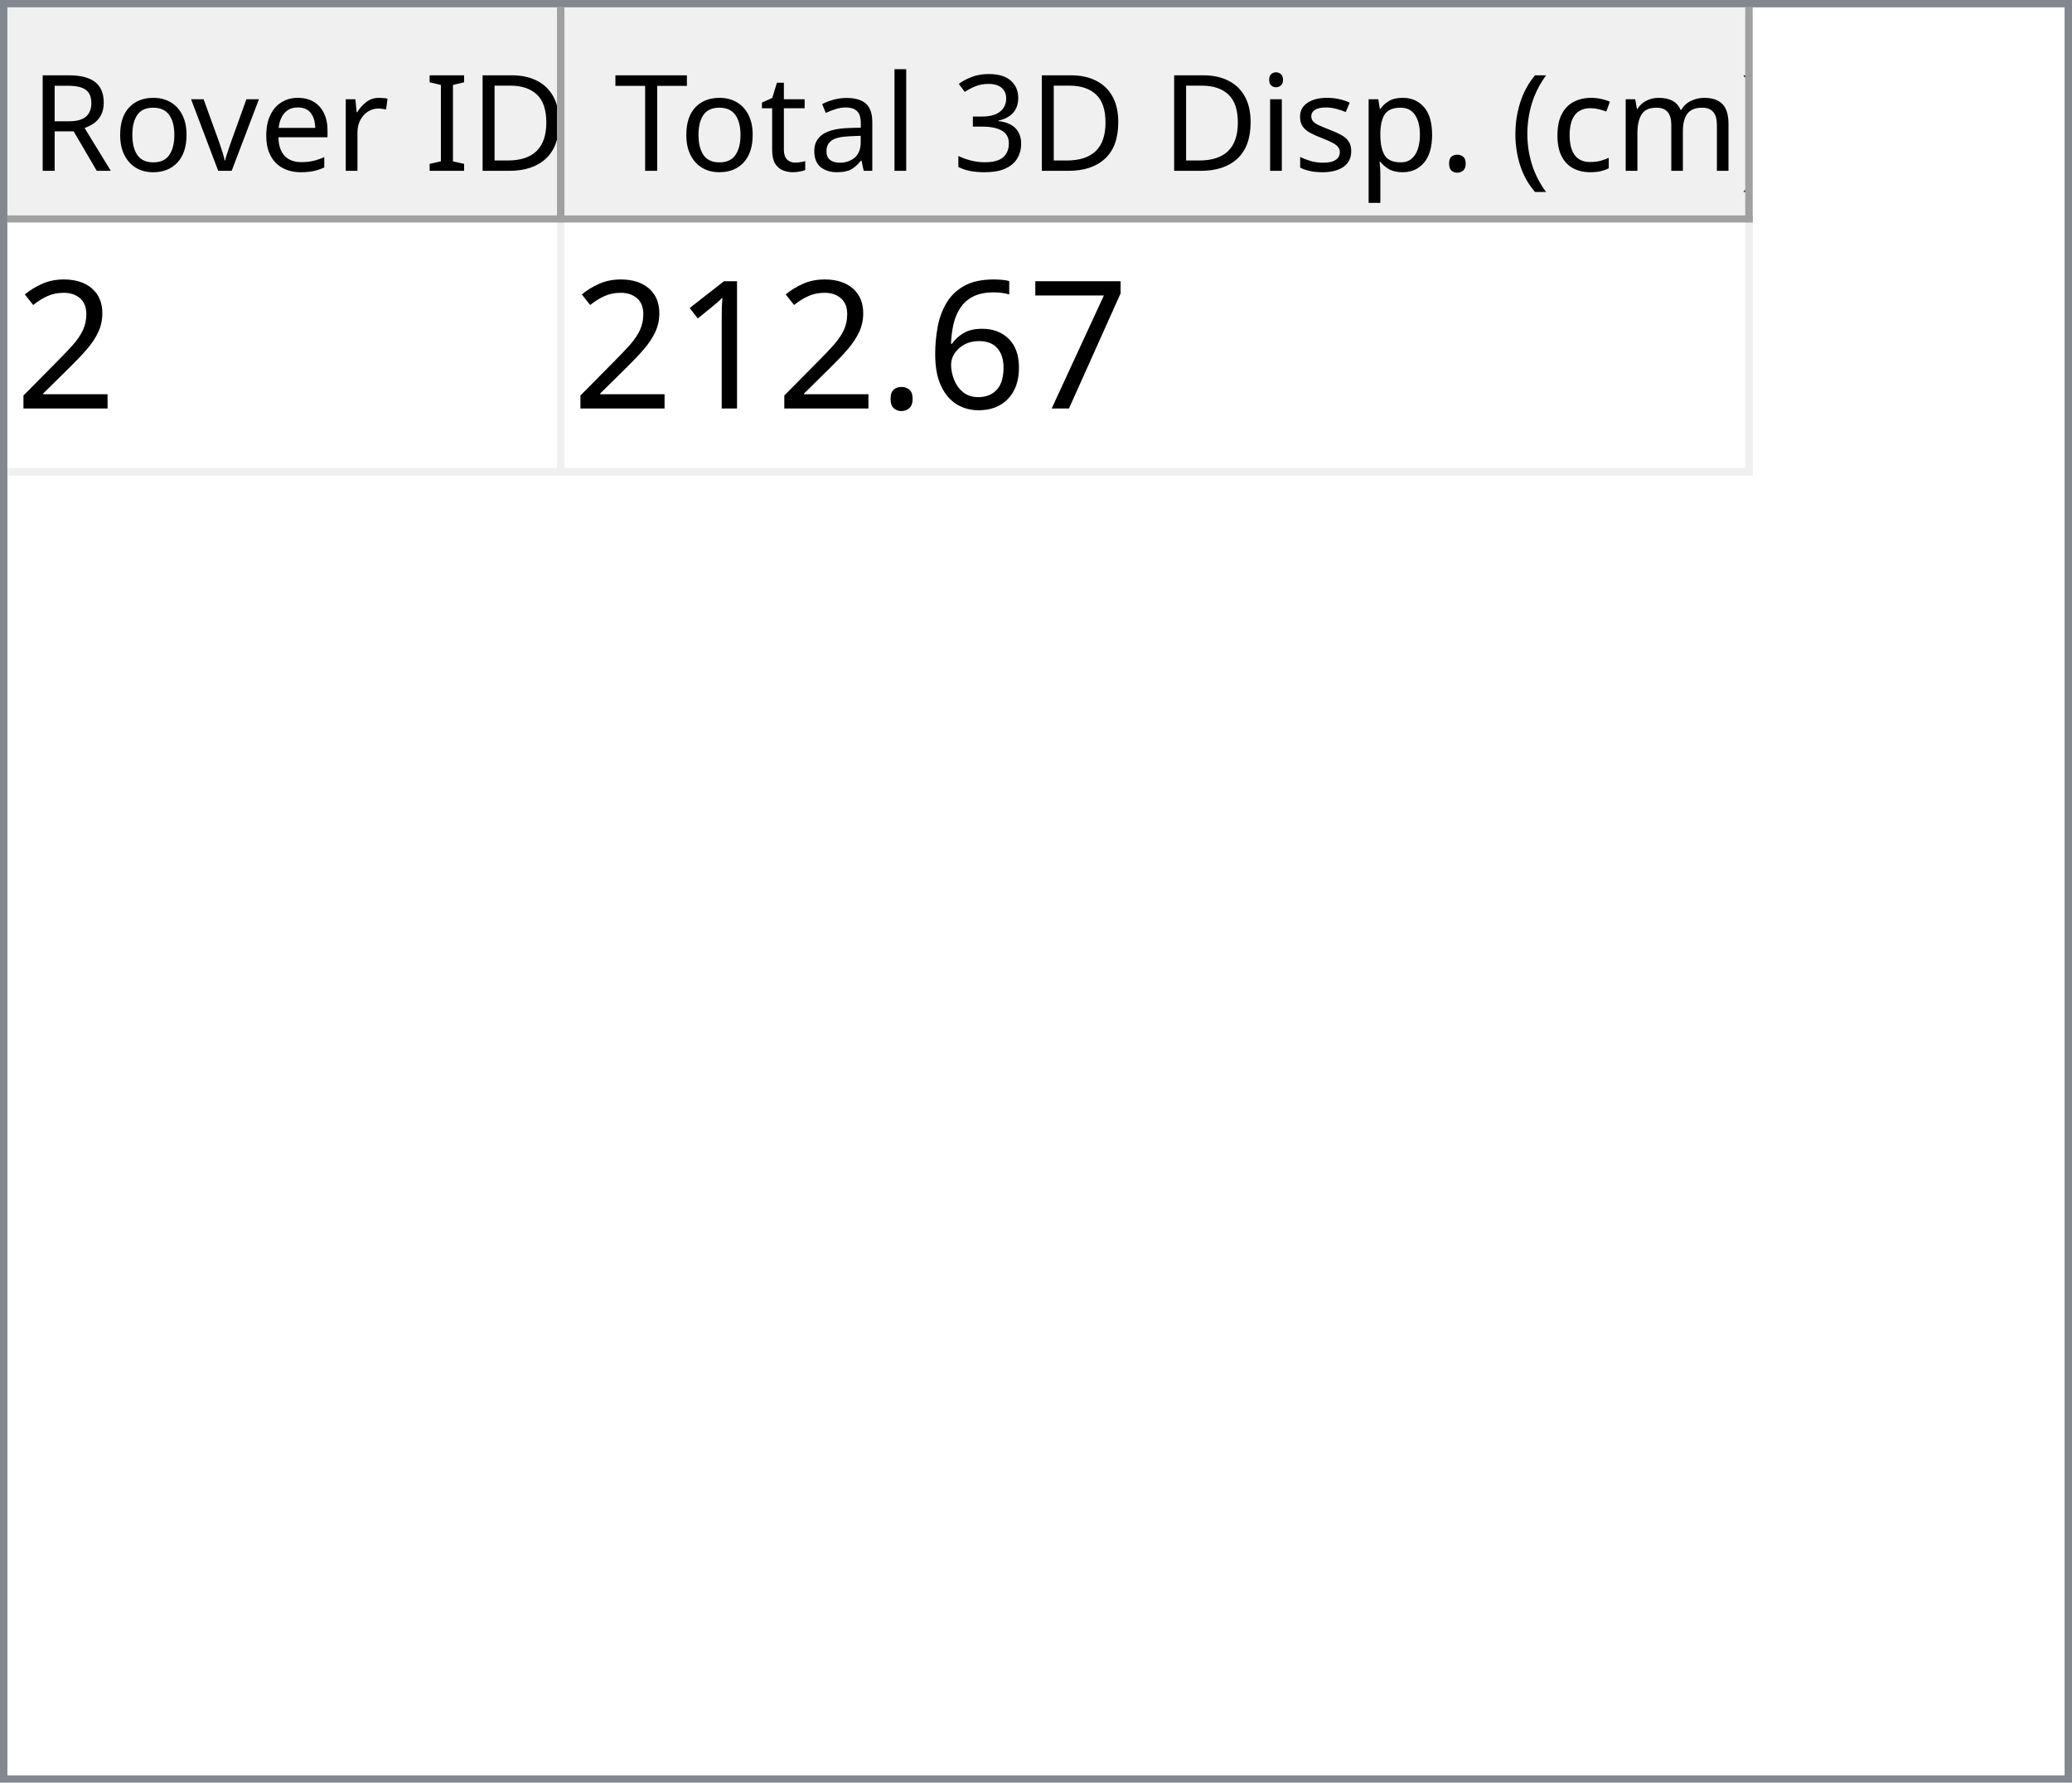
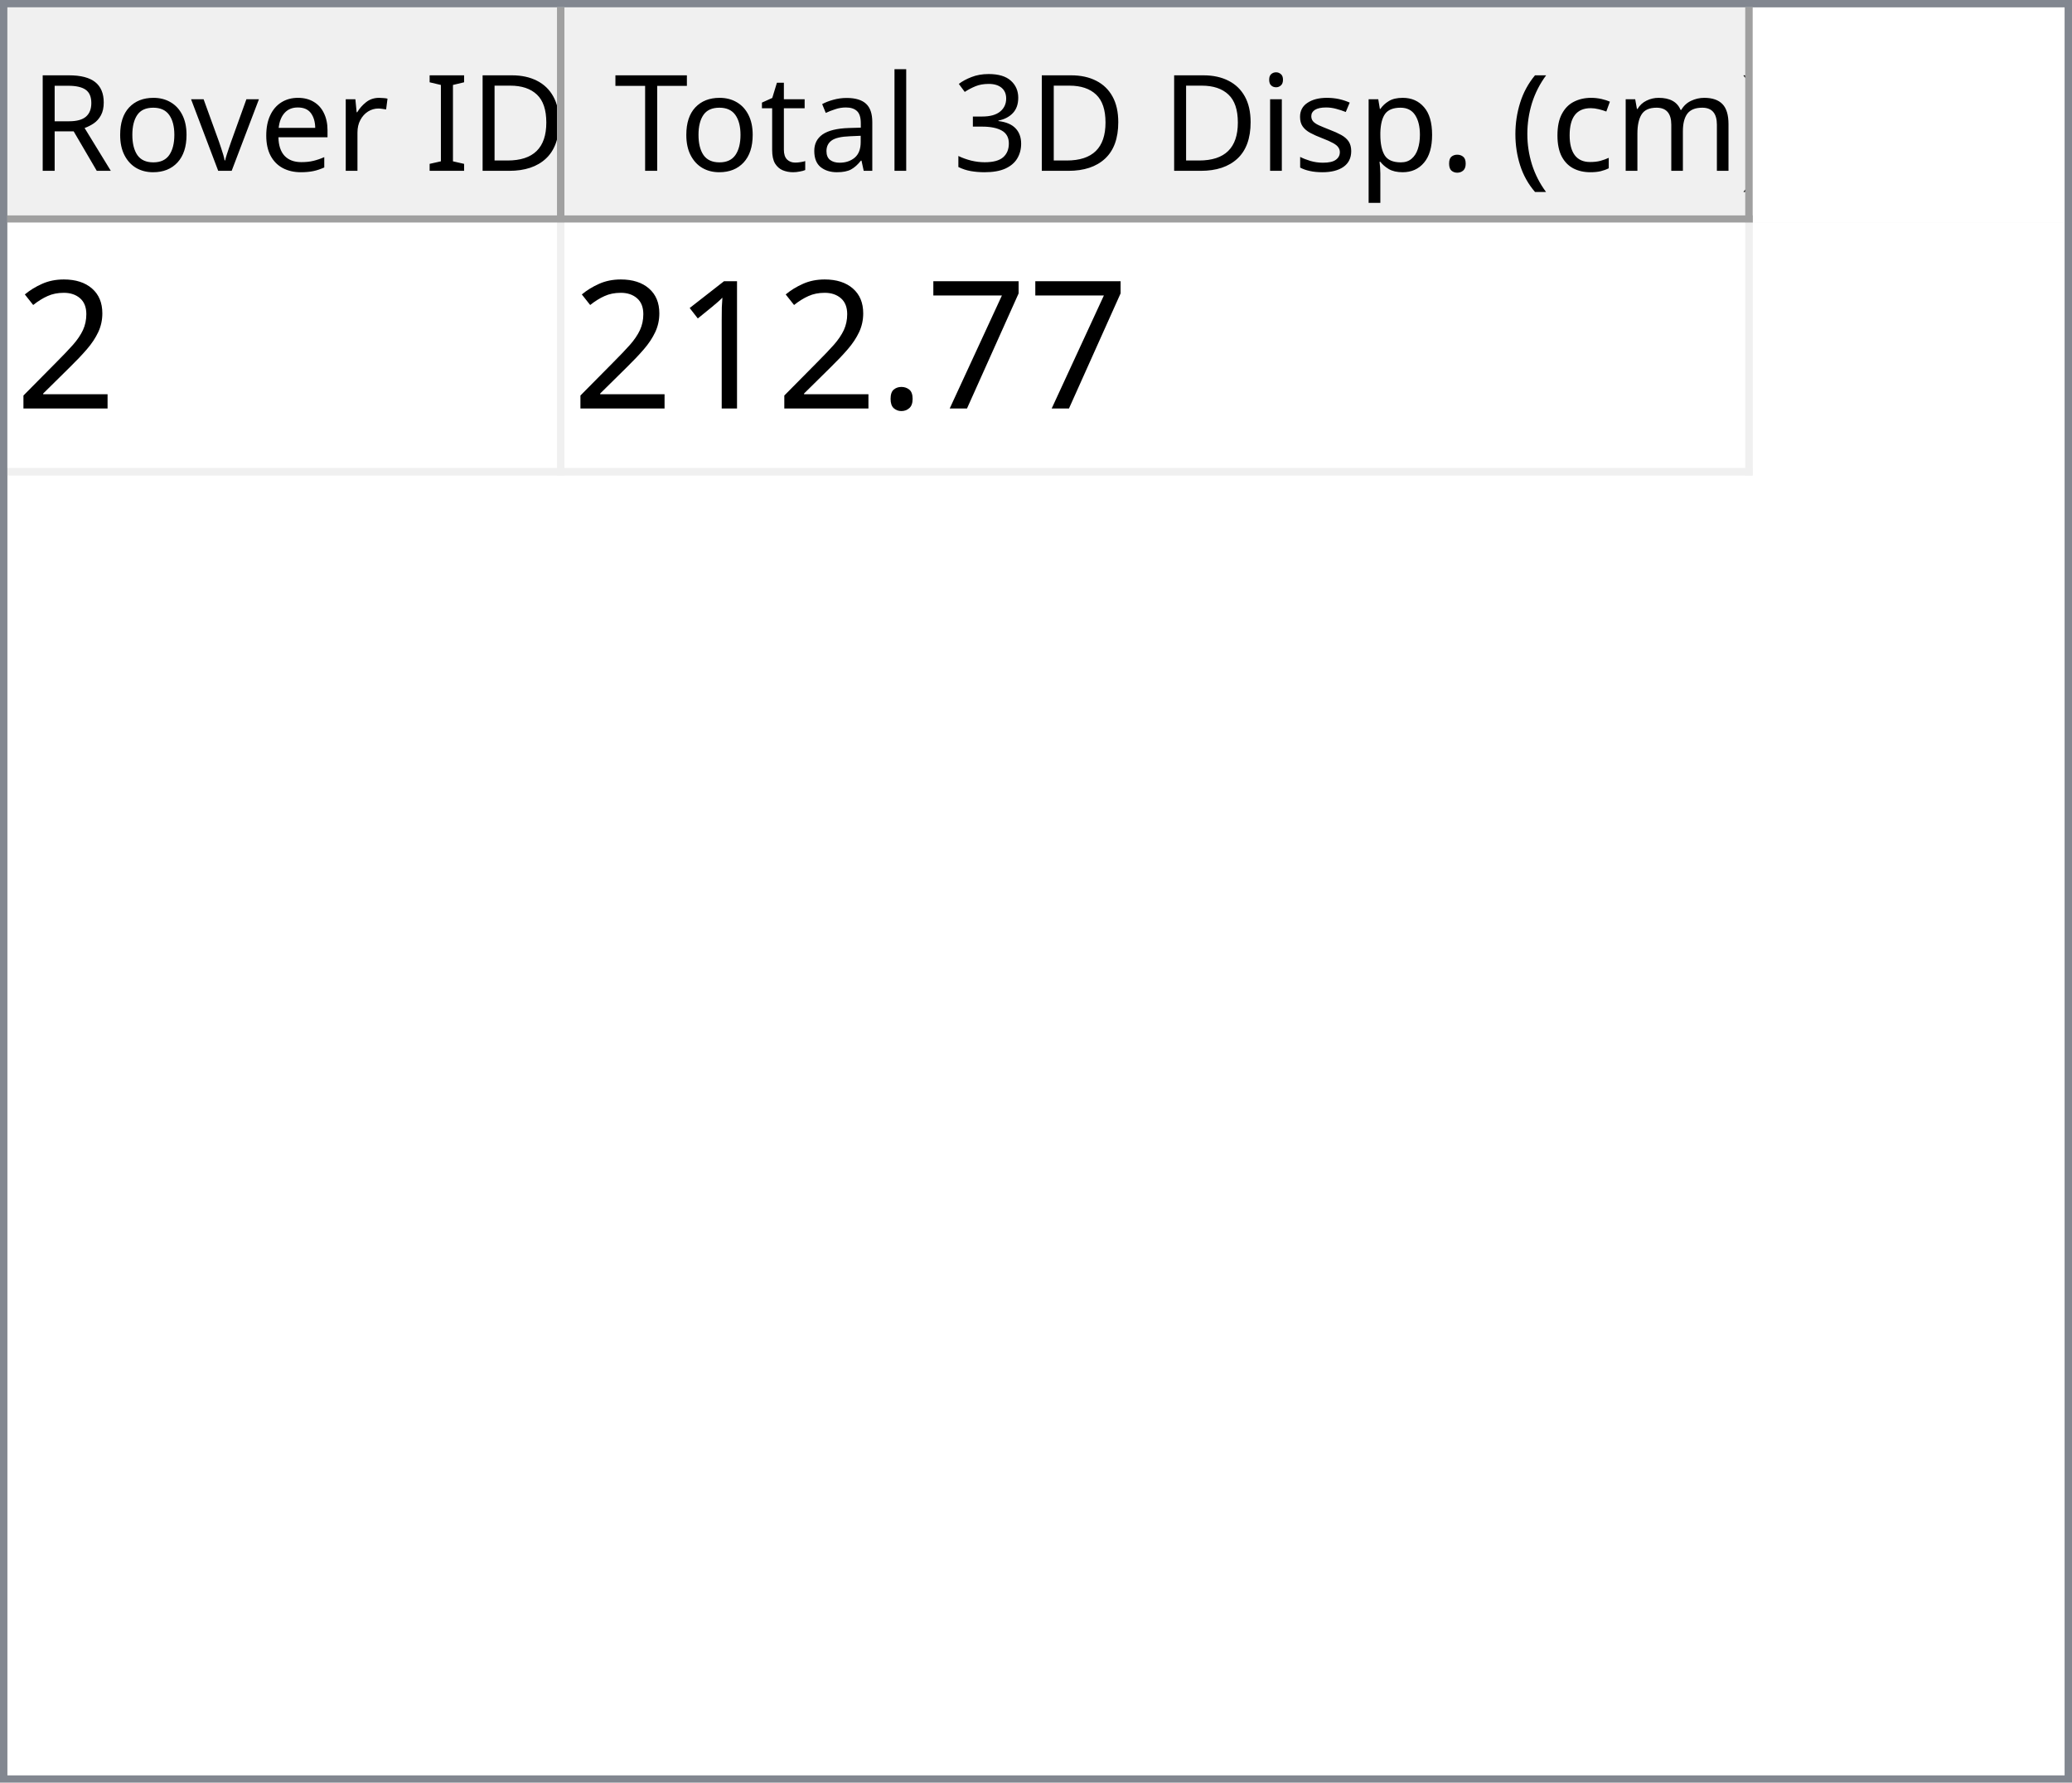
<svg xmlns="http://www.w3.org/2000/svg" style="fill-opacity:1; color-rendering:auto; color-interpolation:auto; text-rendering:auto; stroke:black; stroke-linecap:square; stroke-miterlimit:10; shape-rendering:auto; stroke-opacity:1; fill:black; stroke-dasharray:none; font-weight:normal; stroke-width:1; font-family:'Dialog'; font-style:normal; stroke-linejoin:miter; font-size:12px; stroke-dashoffset:0; image-rendering:auto;" width="279" height="240">
  <defs id="genericDefs" />
  <g>
    <defs id="defs1">
      <clipPath clipPathUnits="userSpaceOnUse" id="clipPath1">
        <path d="M0 0 L279 0 L279 240 L0 240 L0 0 Z" />
      </clipPath>
      <clipPath clipPathUnits="userSpaceOnUse" id="clipPath2">
        <path d="M0 0 L0 240 L279 240 L279 0 Z" />
      </clipPath>
      <clipPath clipPathUnits="userSpaceOnUse" id="clipPath3">
        <path d="M0 0 L0 29 L277 29 L277 0 Z" />
      </clipPath>
      <clipPath clipPathUnits="userSpaceOnUse" id="clipPath4">
        <path d="M0 0 L0 29 L75 29 L75 0 Z" />
      </clipPath>
      <clipPath clipPathUnits="userSpaceOnUse" id="clipPath5">
        <path d="M1 1 L1 28 L74 28 L74 1 Z" />
      </clipPath>
      <clipPath clipPathUnits="userSpaceOnUse" id="clipPath6">
        <path d="M0 0 L0 27 L73 27 L73 0 Z" />
      </clipPath>
      <clipPath clipPathUnits="userSpaceOnUse" id="clipPath7">
        <path d="M-0.5 -0.5 L-0.5 28.5 L74.5 28.5 L74.5 -0.5 Z" />
      </clipPath>
      <clipPath clipPathUnits="userSpaceOnUse" id="clipPath8">
        <path d="M0 0 L0 29 L160 29 L160 0 Z" />
      </clipPath>
      <clipPath clipPathUnits="userSpaceOnUse" id="clipPath9">
        <path d="M1 1 L1 28 L159 28 L159 1 Z" />
      </clipPath>
      <clipPath clipPathUnits="userSpaceOnUse" id="clipPath10">
        <path d="M0 0 L0 27 L158 27 L158 0 Z" />
      </clipPath>
      <clipPath clipPathUnits="userSpaceOnUse" id="clipPath11">
        <path d="M-0.5 -0.5 L-0.5 28.5 L159.5 28.5 L159.5 -0.5 Z" />
      </clipPath>
      <clipPath clipPathUnits="userSpaceOnUse" id="clipPath12">
        <path d="M0 0 L0 209 L277 209 L277 0 Z" />
      </clipPath>
      <clipPath clipPathUnits="userSpaceOnUse" id="clipPath13">
        <path d="M0 0 L0 34 L235 34 L235 0 Z" />
      </clipPath>
      <clipPath clipPathUnits="userSpaceOnUse" id="clipPath14">
        <path d="M-0.5 -0.5 L-0.5 33.5 L234.5 33.5 L234.5 -0.5 Z" />
      </clipPath>
      <clipPath clipPathUnits="userSpaceOnUse" id="clipPath15">
        <path d="M0 0 L0 33 L74 33 L74 0 Z" />
      </clipPath>
      <clipPath clipPathUnits="userSpaceOnUse" id="clipPath16">
        <path d="M0 0 L0 33 L159 33 L159 0 Z" />
      </clipPath>
      <font horiz-adv-x="64.551" id="font1">
        <font-face ascent="107.91" descent="25.098" units-per-em="100" style="font-style:normal; font-family:Segoe UI; font-weight:normal;" />
        <missing-glyph horiz-adv-x="64.551" d="M8.109 0 L8.109 68.266 L56.453 68.266 L56.453 0 L8.109 0 ZM15.328 7.234 L49.219 7.234 L49.219 61.031 L15.328 61.031 L15.328 7.234 Z" />
        <glyph unicode="D" horiz-adv-x="70.117" d="M9.188 0 L9.188 70.016 L28.516 70.016 Q65.531 70.016 65.531 35.891 Q65.531 19.672 55.25 9.836 Q44.969 0 27.734 0 L9.188 0 ZM17.391 62.594 L17.391 7.422 L27.828 7.422 Q41.609 7.422 49.273 14.797 Q56.938 22.172 56.938 35.688 Q56.938 62.594 28.328 62.594 L17.391 62.594 Z" />
        <glyph unicode="I" horiz-adv-x="26.611" d="M17.391 0 L9.188 0 L9.188 70.016 L17.391 70.016 L17.391 0 Z" />
        <glyph unicode=" " horiz-adv-x="27.393" d="" />
        <glyph unicode="r" horiz-adv-x="34.766" d="M34.188 41.891 Q32.078 43.5 28.125 43.5 Q23 43.5 19.555 38.672 Q16.109 33.844 16.109 25.484 L16.109 0 L8.109 0 L8.109 50 L16.109 50 L16.109 39.703 L16.312 39.703 Q18.016 44.969 21.531 47.922 Q25.047 50.875 29.391 50.875 Q32.516 50.875 34.188 50.203 L34.188 41.891 Z" />
        <glyph unicode="e" horiz-adv-x="52.295" d="M48.297 23 L12.984 23 Q13.188 14.656 17.484 10.109 Q21.781 5.562 29.297 5.562 Q37.75 5.562 44.828 11.141 L44.828 3.609 Q38.234 -1.172 27.391 -1.172 Q16.797 -1.172 10.742 5.641 Q4.688 12.453 4.688 24.812 Q4.688 36.469 11.305 43.82 Q17.922 51.172 27.734 51.172 Q37.547 51.172 42.922 44.828 Q48.297 38.484 48.297 27.203 L48.297 23 ZM40.094 29.781 Q40.047 36.719 36.75 40.578 Q33.453 44.438 27.594 44.438 Q21.922 44.438 17.969 40.383 Q14.016 36.328 13.094 29.781 L40.094 29.781 Z" />
        <glyph unicode="v" horiz-adv-x="47.9" d="M47.406 50 L27.484 0 L19.625 0 L0.688 50 L9.469 50 L22.172 13.672 Q23.578 9.672 23.922 6.688 L24.125 6.688 Q24.609 10.453 25.688 13.484 L38.969 50 L47.406 50 Z" />
        <glyph unicode="o" horiz-adv-x="58.594" d="M29 -1.172 Q17.922 -1.172 11.305 5.836 Q4.688 12.844 4.688 24.422 Q4.688 37.016 11.57 44.094 Q18.453 51.172 30.172 51.172 Q41.359 51.172 47.633 44.289 Q53.906 37.406 53.906 25.203 Q53.906 13.234 47.141 6.031 Q40.375 -1.172 29 -1.172 ZM29.594 44.438 Q21.875 44.438 17.383 39.188 Q12.891 33.938 12.891 24.703 Q12.891 15.828 17.43 10.695 Q21.969 5.562 29.594 5.562 Q37.359 5.562 41.531 10.594 Q45.703 15.625 45.703 24.906 Q45.703 34.281 41.531 39.359 Q37.359 44.438 29.594 44.438 Z" />
        <glyph unicode="R" horiz-adv-x="59.814" d="M59.375 0 L49.609 0 L37.891 19.625 Q36.281 22.359 34.766 24.289 Q33.25 26.219 31.664 27.438 Q30.078 28.656 28.25 29.219 Q26.422 29.781 24.125 29.781 L17.391 29.781 L17.391 0 L9.188 0 L9.188 70.016 L30.078 70.016 Q34.672 70.016 38.555 68.867 Q42.438 67.719 45.289 65.375 Q48.141 63.031 49.758 59.547 Q51.375 56.062 51.375 51.375 Q51.375 47.703 50.273 44.656 Q49.172 41.609 47.148 39.211 Q45.125 36.812 42.266 35.133 Q39.406 33.453 35.844 32.516 L35.844 32.328 Q37.594 31.547 38.891 30.547 Q40.188 29.547 41.359 28.18 Q42.531 26.812 43.68 25.078 Q44.828 23.344 46.234 21.047 L59.375 0 ZM17.391 62.594 L17.391 37.203 L28.516 37.203 Q31.594 37.203 34.203 38.133 Q36.812 39.062 38.719 40.797 Q40.625 42.531 41.703 45.047 Q42.781 47.562 42.781 50.688 Q42.781 56.297 39.141 59.445 Q35.5 62.594 28.609 62.594 L17.391 62.594 Z" />
        <glyph unicode=")" horiz-adv-x="30.176" d="M8.297 -15.922 L1.172 -15.922 Q16.406 2.344 16.406 26.812 Q16.406 51.469 1.078 70.016 L8.297 70.016 Q23.531 52.156 23.531 26.703 Q23.531 1.375 8.297 -15.922 Z" />
        <glyph unicode="m" horiz-adv-x="86.133" d="M79.109 0 L71.094 0 L71.094 28.719 Q71.094 37.016 68.531 40.727 Q65.969 44.438 59.906 44.438 Q54.781 44.438 51.195 39.75 Q47.609 35.062 47.609 28.516 L47.609 0 L39.594 0 L39.594 29.688 Q39.594 44.438 28.219 44.438 Q22.953 44.438 19.531 40.016 Q16.109 35.594 16.109 28.516 L16.109 0 L8.109 0 L8.109 50 L16.109 50 L16.109 42.094 L16.312 42.094 Q21.625 51.172 31.844 51.172 Q36.969 51.172 40.773 48.312 Q44.578 45.453 46 40.828 Q51.562 51.172 62.594 51.172 Q79.109 51.172 79.109 30.812 L79.109 0 Z" />
        <glyph unicode="c" horiz-adv-x="46.191" d="M42.188 2.297 Q36.422 -1.172 28.516 -1.172 Q17.828 -1.172 11.258 5.789 Q4.688 12.75 4.688 23.828 Q4.688 36.188 11.766 43.68 Q18.844 51.172 30.672 51.172 Q37.25 51.172 42.281 48.734 L42.281 40.531 Q36.719 44.438 30.375 44.438 Q22.703 44.438 17.797 38.945 Q12.891 33.453 12.891 24.516 Q12.891 15.719 17.508 10.641 Q22.125 5.562 29.891 5.562 Q36.422 5.562 42.188 9.906 L42.188 2.297 Z" />
        <glyph unicode="(" horiz-adv-x="30.176" d="M29.109 -15.922 L21.969 -15.922 Q6.844 1.375 6.844 26.703 Q6.844 52.156 21.969 70.016 L29.203 70.016 Q13.875 51.469 13.875 26.812 Q13.875 2.344 29.109 -15.922 Z" />
        <glyph unicode="." horiz-adv-x="21.68" d="M10.891 -1.078 Q8.641 -1.078 7.055 0.539 Q5.469 2.156 5.469 4.391 Q5.469 6.641 7.055 8.273 Q8.641 9.906 10.891 9.906 Q13.188 9.906 14.797 8.273 Q16.406 6.641 16.406 4.391 Q16.406 2.156 14.797 0.539 Q13.188 -1.078 10.891 -1.078 Z" />
        <glyph unicode="p" horiz-adv-x="58.789" d="M16.312 7.234 L16.109 7.234 L16.109 -23 L8.109 -23 L8.109 50 L16.109 50 L16.109 41.219 L16.312 41.219 Q22.219 51.172 33.594 51.172 Q43.266 51.172 48.688 44.461 Q54.109 37.75 54.109 26.469 Q54.109 13.922 48 6.375 Q41.891 -1.172 31.297 -1.172 Q21.578 -1.172 16.312 7.234 ZM16.109 27.391 L16.109 20.406 Q16.109 14.203 20.141 9.883 Q24.172 5.562 30.375 5.562 Q37.641 5.562 41.773 11.133 Q45.906 16.703 45.906 26.609 Q45.906 34.969 42.047 39.703 Q38.188 44.438 31.594 44.438 Q24.609 44.438 20.359 39.578 Q16.109 34.719 16.109 27.391 Z" />
        <glyph unicode="s" horiz-adv-x="42.432" d="M5.078 1.812 L5.078 10.406 Q11.625 5.562 19.484 5.562 Q30.031 5.562 30.031 12.594 Q30.031 14.594 29.125 15.992 Q28.219 17.391 26.68 18.461 Q25.141 19.531 23.07 20.383 Q21 21.234 18.609 22.172 Q15.281 23.484 12.766 24.828 Q10.25 26.172 8.57 27.859 Q6.891 29.547 6.031 31.695 Q5.172 33.844 5.172 36.719 Q5.172 40.234 6.789 42.945 Q8.406 45.656 11.086 47.484 Q13.766 49.312 17.211 50.242 Q20.656 51.172 24.312 51.172 Q30.812 51.172 35.938 48.922 L35.938 40.828 Q30.422 44.438 23.25 44.438 Q21 44.438 19.195 43.922 Q17.391 43.406 16.094 42.477 Q14.797 41.547 14.086 40.258 Q13.375 38.969 13.375 37.406 Q13.375 35.453 14.086 34.133 Q14.797 32.812 16.164 31.789 Q17.531 30.766 19.484 29.938 Q21.438 29.109 23.922 28.125 Q27.25 26.859 29.883 25.516 Q32.516 24.172 34.375 22.484 Q36.234 20.797 37.234 18.602 Q38.234 16.406 38.234 13.375 Q38.234 9.672 36.602 6.938 Q34.969 4.203 32.234 2.398 Q29.5 0.594 25.93 -0.289 Q22.359 -1.172 18.453 -1.172 Q10.75 -1.172 5.078 1.812 Z" />
        <glyph unicode="i" horiz-adv-x="24.219" d="M12.203 62.703 Q10.062 62.703 8.547 64.164 Q7.031 65.625 7.031 67.875 Q7.031 70.125 8.547 71.609 Q10.062 73.094 12.203 73.094 Q14.406 73.094 15.945 71.609 Q17.484 70.125 17.484 67.875 Q17.484 65.719 15.945 64.211 Q14.406 62.703 12.203 62.703 ZM16.109 0 L8.109 0 L8.109 50 L16.109 50 L16.109 0 Z" />
        <glyph unicode="3" horiz-adv-x="53.906" d="M46.531 19.828 Q46.531 15.094 44.75 11.211 Q42.969 7.328 39.719 4.57 Q36.469 1.812 31.93 0.297 Q27.391 -1.219 21.922 -1.219 Q11.922 -1.219 6 2.594 L6 11.188 Q13.094 5.609 22.219 5.609 Q25.875 5.609 28.828 6.539 Q31.781 7.469 33.906 9.227 Q36.031 10.984 37.18 13.477 Q38.328 15.969 38.328 19.094 Q38.328 32.812 18.797 32.812 L12.984 32.812 L12.984 39.594 L18.5 39.594 Q35.797 39.594 35.797 52.484 Q35.797 64.406 22.609 64.406 Q15.188 64.406 8.688 59.422 L8.688 67.188 Q15.375 71.188 24.609 71.188 Q29 71.188 32.57 69.969 Q36.141 68.75 38.68 66.555 Q41.219 64.359 42.609 61.281 Q44 58.203 44 54.5 Q44 40.672 30.031 36.719 L30.031 36.531 Q33.594 36.141 36.625 34.797 Q39.656 33.453 41.852 31.305 Q44.047 29.156 45.289 26.25 Q46.531 23.344 46.531 19.828 Z" />
        <glyph unicode="l" horiz-adv-x="24.219" d="M16.109 0 L8.109 0 L8.109 74.031 L16.109 74.031 L16.109 0 Z" />
        <glyph unicode="a" horiz-adv-x="50.879" d="M43.891 0 L35.891 0 L35.891 7.812 L35.688 7.812 Q30.469 -1.172 20.312 -1.172 Q12.844 -1.172 8.617 2.781 Q4.391 6.734 4.391 13.281 Q4.391 27.297 20.906 29.594 L35.891 31.688 Q35.891 44.438 25.594 44.438 Q16.547 44.438 9.281 38.281 L9.281 46.484 Q16.656 51.172 26.266 51.172 Q43.891 51.172 43.891 32.516 L43.891 0 ZM35.891 25.297 L23.828 23.641 Q18.266 22.859 15.43 20.875 Q12.594 18.891 12.594 13.875 Q12.594 10.203 15.211 7.883 Q17.828 5.562 22.172 5.562 Q28.125 5.562 32.008 9.742 Q35.891 13.922 35.891 20.312 L35.891 25.297 Z" />
        <glyph unicode="t" horiz-adv-x="33.887" d="M31.297 0.484 Q28.469 -1.078 23.828 -1.078 Q10.688 -1.078 10.688 13.578 L10.688 43.172 L2.094 43.172 L2.094 50 L10.688 50 L10.688 62.203 L18.703 64.797 L18.703 50 L31.297 50 L31.297 43.172 L18.703 43.172 L18.703 14.984 Q18.703 9.969 20.414 7.82 Q22.125 5.672 26.078 5.672 Q29.109 5.672 31.297 7.328 L31.297 0.484 Z" />
        <glyph unicode="T" horiz-adv-x="52.393" d="M50.594 62.594 L30.375 62.594 L30.375 0 L22.172 0 L22.172 62.594 L2 62.594 L2 70.016 L50.594 70.016 L50.594 62.594 Z" />
      </font>
      <font horiz-adv-x="75.0" id="font2">
        <font-face ascent="100.537" descent="21.973" units-per-em="100" style="font-style:normal; font-family:sans-serif; font-weight:normal;" />
        <missing-glyph horiz-adv-x="75.0" d="M12.5 0 L12.5 62.5 L62.5 62.5 L62.5 0 L12.5 0 ZM14.062 1.562 L60.938 1.562 L60.938 60.938 L14.062 60.938 L14.062 1.562 Z" />
        <glyph unicode="2" horiz-adv-x="55.615" d="M50.344 8.453 L50.344 0 L3.031 0 Q2.938 3.172 4.047 6.109 Q5.859 10.938 9.836 15.625 Q13.812 20.312 21.344 26.469 Q33.016 36.031 37.117 41.625 Q41.219 47.219 41.219 52.203 Q41.219 57.422 37.477 61.008 Q33.734 64.594 27.734 64.594 Q21.391 64.594 17.578 60.789 Q13.766 56.984 13.719 50.25 L4.688 51.172 Q5.609 61.281 11.664 66.578 Q17.719 71.875 27.938 71.875 Q38.234 71.875 44.242 66.164 Q50.25 60.453 50.25 52 Q50.25 47.703 48.492 43.555 Q46.734 39.406 42.656 34.812 Q38.578 30.219 29.109 22.219 Q21.188 15.578 18.945 13.211 Q16.703 10.844 15.234 8.453 L50.344 8.453 Z" />
        <glyph unicode="7" horiz-adv-x="55.615" d="M4.734 62.203 L4.734 70.656 L51.078 70.656 L51.078 63.812 Q44.234 56.547 37.523 44.484 Q30.812 32.422 27.156 19.672 Q24.516 10.688 23.781 0 L14.75 0 Q14.891 8.453 18.062 20.414 Q21.234 32.375 27.172 43.484 Q33.109 54.594 39.797 62.203 L4.734 62.203 Z" />
-         <glyph unicode="6" horiz-adv-x="55.615" d="M49.75 54.047 L41.016 53.375 Q39.844 58.547 37.703 60.891 Q34.125 64.656 28.906 64.656 Q24.703 64.656 21.531 62.312 Q17.391 59.281 14.992 53.469 Q12.594 47.656 12.5 36.922 Q15.672 41.75 20.266 44.094 Q24.859 46.438 29.891 46.438 Q38.672 46.438 44.852 39.969 Q51.031 33.5 51.031 23.25 Q51.031 16.5 48.125 10.719 Q45.219 4.938 40.141 1.859 Q35.062 -1.219 28.609 -1.219 Q17.625 -1.219 10.695 6.859 Q3.766 14.938 3.766 33.5 Q3.766 54.25 11.422 63.672 Q18.109 71.875 29.438 71.875 Q37.891 71.875 43.289 67.141 Q48.688 62.406 49.75 54.047 ZM13.875 23.188 Q13.875 18.656 15.797 14.508 Q17.719 10.359 21.188 8.18 Q24.656 6 28.469 6 Q34.031 6 38.039 10.492 Q42.047 14.984 42.047 22.703 Q42.047 30.125 38.086 34.398 Q34.125 38.672 28.125 38.672 Q22.172 38.672 18.023 34.398 Q13.875 30.125 13.875 23.188 Z" />
        <glyph unicode="." horiz-adv-x="27.783" d="M9.078 0 L9.078 10.016 L19.094 10.016 L19.094 0 L9.078 0 Z" />
        <glyph unicode="1" horiz-adv-x="55.615" d="M37.25 0 L28.469 0 L28.469 56 Q25.297 52.984 20.141 49.953 Q14.984 46.922 10.891 45.406 L10.891 53.906 Q18.266 57.375 23.781 62.305 Q29.297 67.234 31.594 71.875 L37.25 71.875 L37.25 0 Z" />
      </font>
    </defs>
    <g style="fill:white; stroke:white;">
      <rect x="0" y="0" width="279" style="clip-path:url(#clipPath1); stroke:none;" height="240" />
    </g>
    <g style="fill:white; text-rendering:optimizeSpeed; color-rendering:optimizeSpeed; image-rendering:optimizeSpeed; shape-rendering:crispEdges; stroke:white; color-interpolation:sRGB;">
      <rect x="0" width="279" height="240" y="0" style="stroke:none;" />
      <path style="stroke:none;" d="M0 240 L279 240 L279 0 L0 0 Z" />
    </g>
    <g style="fill:rgb(240,240,240); font-size:18px; font-family:'Segoe UI'; stroke:rgb(240,240,240);">
      <rect x="0" y="0" width="279" style="clip-path:url(#clipPath2); stroke:none;" height="240" />
    </g>
    <g style="fill:rgb(130,135,144); font-size:18px; font-family:'Segoe UI'; stroke:rgb(130,135,144);">
      <path d="M0 0 L279 0 L279 240 L0 240 L0 0 ZM1 1 L278 1 L278 239 L1 239 L1 1 Z" style="fill-rule:evenodd; clip-path:url(#clipPath2); stroke:none;" />
    </g>
    <g style="fill:white; font-size:18px; font-family:'Segoe UI'; stroke:white;" transform="translate(1,1)">
      <rect x="0" y="0" width="277" style="clip-path:url(#clipPath3); stroke:none;" height="29" />
    </g>
    <g style="fill:rgb(240,240,240); font-size:18px; font-family:'Segoe UI'; stroke:rgb(240,240,240);" transform="translate(1,1)">
      <rect x="0" y="0" width="75" style="clip-path:url(#clipPath4); stroke:none;" height="29" />
    </g>
    <g style="font-family:'Segoe UI'; font-size:18px;" transform="translate(2,2)">
      <text x="2" xml:space="preserve" y="21" style="clip-path:url(#clipPath6); stroke:none;">Rover ID</text>
    </g>
    <g transform="translate(1.5,1.5)" style="fill:rgb(160,160,160); font-size:18px; font-family:'Segoe UI'; stroke:rgb(160,160,160); stroke-linejoin:bevel;">
      <line x1="74" x2="74" y1="0" style="fill:none; clip-path:url(#clipPath7);" y2="28" />
    </g>
    <g transform="matrix(1,0,0,1,1,1) translate(0.5,0.5)" style="fill:rgb(160,160,160); font-size:18px; font-family:'Segoe UI'; stroke:rgb(160,160,160); stroke-linejoin:bevel;">
      <line x1="0" x2="74" y1="28" style="fill:none; clip-path:url(#clipPath7);" y2="28" />
    </g>
    <g style="fill:rgb(240,240,240); font-size:18px; font-family:'Segoe UI'; stroke:rgb(240,240,240);" transform="translate(76,1)">
      <rect x="0" y="0" width="160" style="clip-path:url(#clipPath8); stroke:none;" height="29" />
    </g>
    <g style="font-family:'Segoe UI'; font-size:18px;" transform="translate(77,2)">
      <text x="1" xml:space="preserve" y="21" style="clip-path:url(#clipPath10); stroke:none;"> Total 3D Disp. (cm)</text>
    </g>
    <g transform="translate(76.5,1.5)" style="fill:rgb(160,160,160); font-size:18px; font-family:'Segoe UI'; stroke:rgb(160,160,160); stroke-linejoin:bevel;">
      <line x1="159" x2="159" y1="0" style="fill:none; clip-path:url(#clipPath11);" y2="28" />
    </g>
    <g transform="matrix(1,0,0,1,76,1) translate(0.5,0.5)" style="fill:rgb(160,160,160); font-size:18px; font-family:'Segoe UI'; stroke:rgb(160,160,160); stroke-linejoin:bevel;">
      <line x1="0" x2="159" y1="28" style="fill:none; clip-path:url(#clipPath11);" y2="28" />
    </g>
    <g style="fill:white; font-size:18px; font-family:'Segoe UI'; stroke:white;" transform="translate(1,30)">
      <rect x="0" y="0" width="277" style="clip-path:url(#clipPath12); stroke:none;" height="209" />
    </g>
    <g style="fill:rgb(240,240,240); font-size:24px; font-family:sans-serif; stroke:rgb(240,240,240);" transform="translate(1,30)">
      <rect x="0" y="0" width="235" style="clip-path:url(#clipPath13); stroke:none;" height="34" />
      <line transform="translate(0.5,0.5)" x1="0" x2="234" y1="33" style="clip-path:url(#clipPath14); fill:none; stroke-linejoin:bevel;" y2="33" />
    </g>
    <g transform="matrix(1,0,0,1,1,30) translate(0.5,0.5)" style="fill:rgb(240,240,240); font-size:24px; font-family:sans-serif; stroke:rgb(240,240,240); stroke-linejoin:bevel;">
      <line x1="74" x2="74" y1="0" style="fill:none; clip-path:url(#clipPath14);" y2="33" />
    </g>
    <g transform="matrix(1,0,0,1,1,30) translate(0.5,0.5)" style="fill:rgb(240,240,240); font-size:24px; font-family:sans-serif; stroke:rgb(240,240,240); stroke-linejoin:bevel;">
      <line x1="234" x2="234" y1="0" style="fill:none; clip-path:url(#clipPath14);" y2="33" />
    </g>
    <g style="fill:white; font-size:24px; font-family:sans-serif; stroke:white;" transform="matrix(1,0,0,1,1,30)">
      <rect x="0" y="0" width="74" style="clip-path:url(#clipPath15); stroke:none;" height="33" />
      <text x="1" y="25" style="fill:black; clip-path:url(#clipPath15); stroke:none;" xml:space="preserve">2</text>
    </g>
    <g style="fill:white; font-size:24px; font-family:sans-serif; stroke:white;" transform="matrix(1,0,0,1,1,30) translate(75,0)">
      <rect x="0" y="0" width="159" style="clip-path:url(#clipPath16); stroke:none;" height="33" />
-       <text x="1" y="25" style="fill:black; clip-path:url(#clipPath16); stroke:none;" xml:space="preserve">212.67</text>
+       <text x="1" y="25" style="fill:black; clip-path:url(#clipPath16); stroke:none;" xml:space="preserve">212.77</text>
    </g>
  </g>
</svg>
